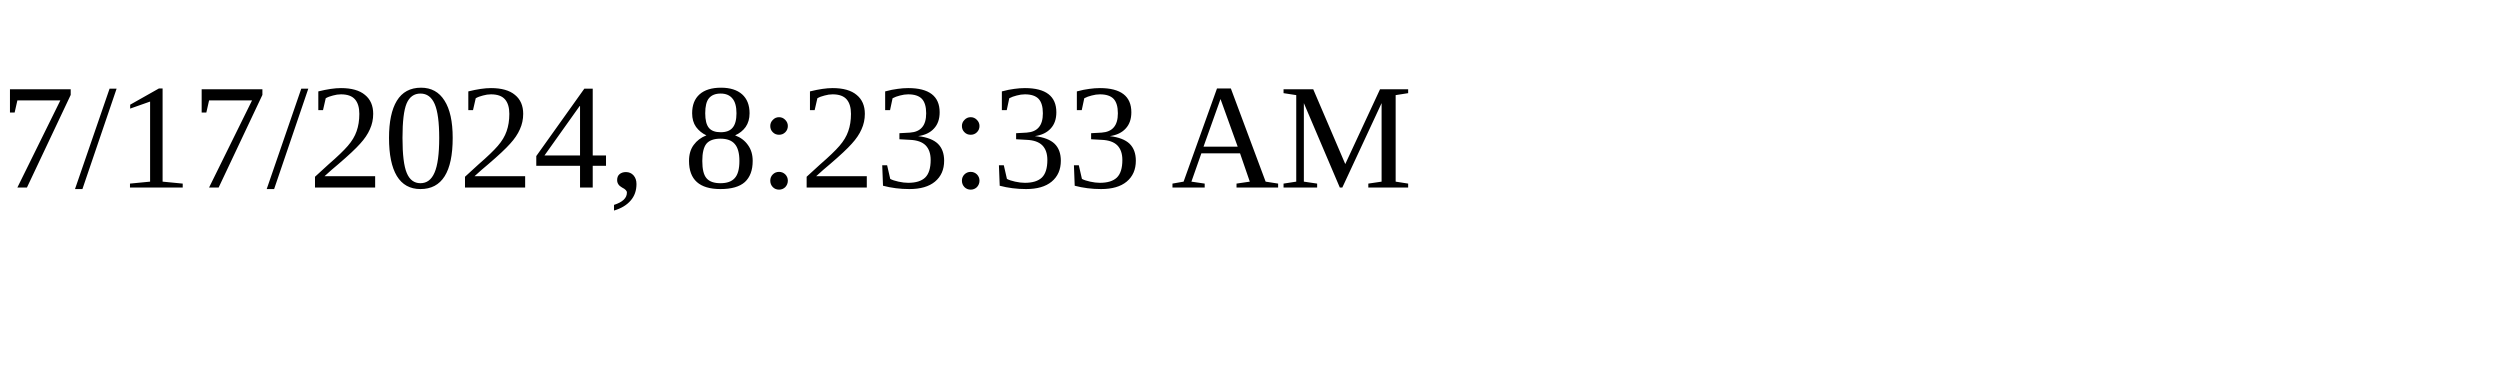
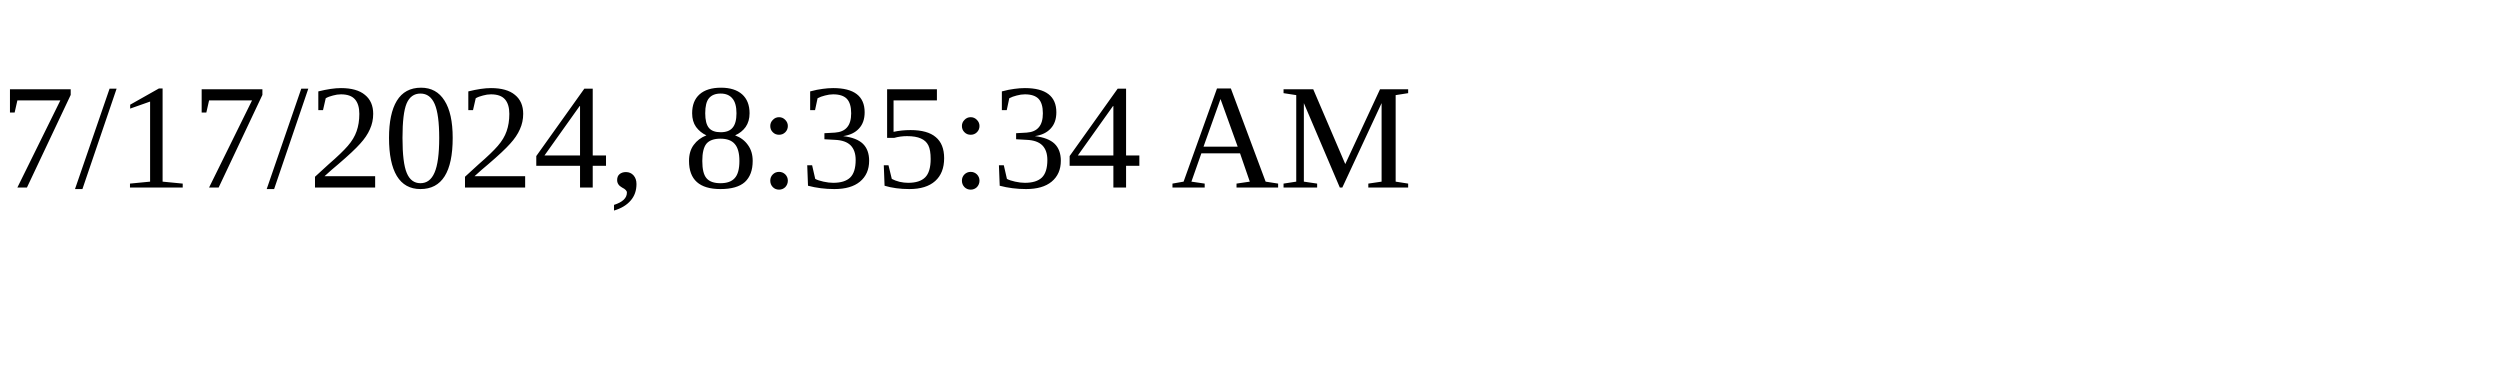
<svg xmlns="http://www.w3.org/2000/svg" height="30" width="200">
-   <text x="0" y="15">7/17/2024, 8:23:33 AM</text>
+   <text x="0" y="15">7/17/2024, 8:35:34 AM</text>
</svg>
